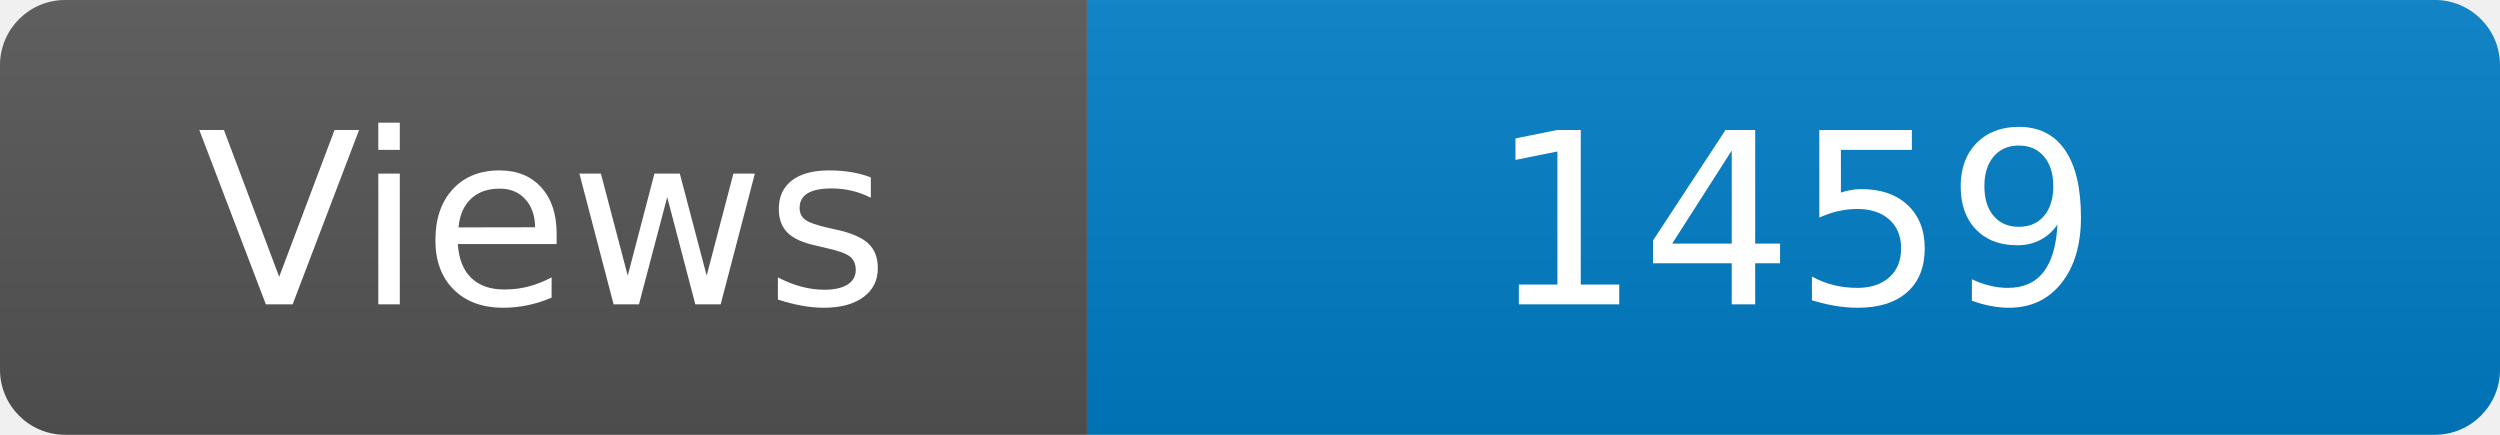
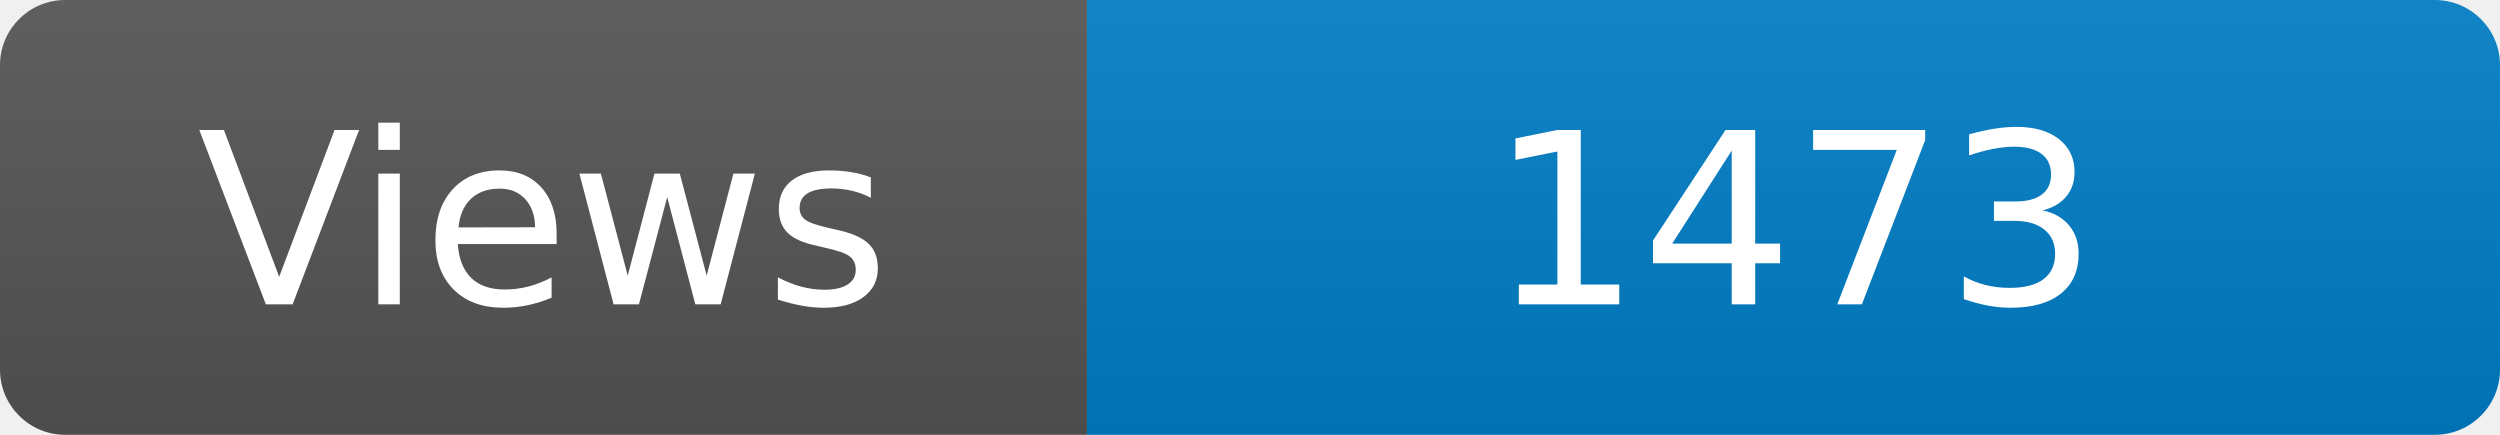
<svg xmlns="http://www.w3.org/2000/svg" width="115" height="20" role="img" aria-label="Maintained?: yes">
  <linearGradient id="s" x2="0" y2="100%">
    <stop offset="0" stop-color="#bbb" stop-opacity=".1" />
    <stop offset="1" stop-opacity=".1" />
  </linearGradient>
  <clipPath id="r">
    <rect width="115" height="20" rx="3" fill="#fff" />
  </clipPath>
  <g clip-path="url(#r)">
    <rect width="50" height="20" fill="#555" />
    <rect x="50" width="160" height="20" fill="#007ec6" />
    <rect width="115" height="20" fill="url(#s)" />
  </g>
  <g fill="#fff" text-anchor="middle" font-family="Verdana,Geneva,DejaVu Sans,sans-serif" font-size="110">
    <text x="250" y="140" transform="scale(.1)" fill="#fff">Views</text>
-     <text x="825" y="140" transform="scale(.1)" fill="#fff">1459</text>
+     <text x="825" y="140" transform="scale(.1)" fill="#fff">1473</text>
  </g>
</svg>
